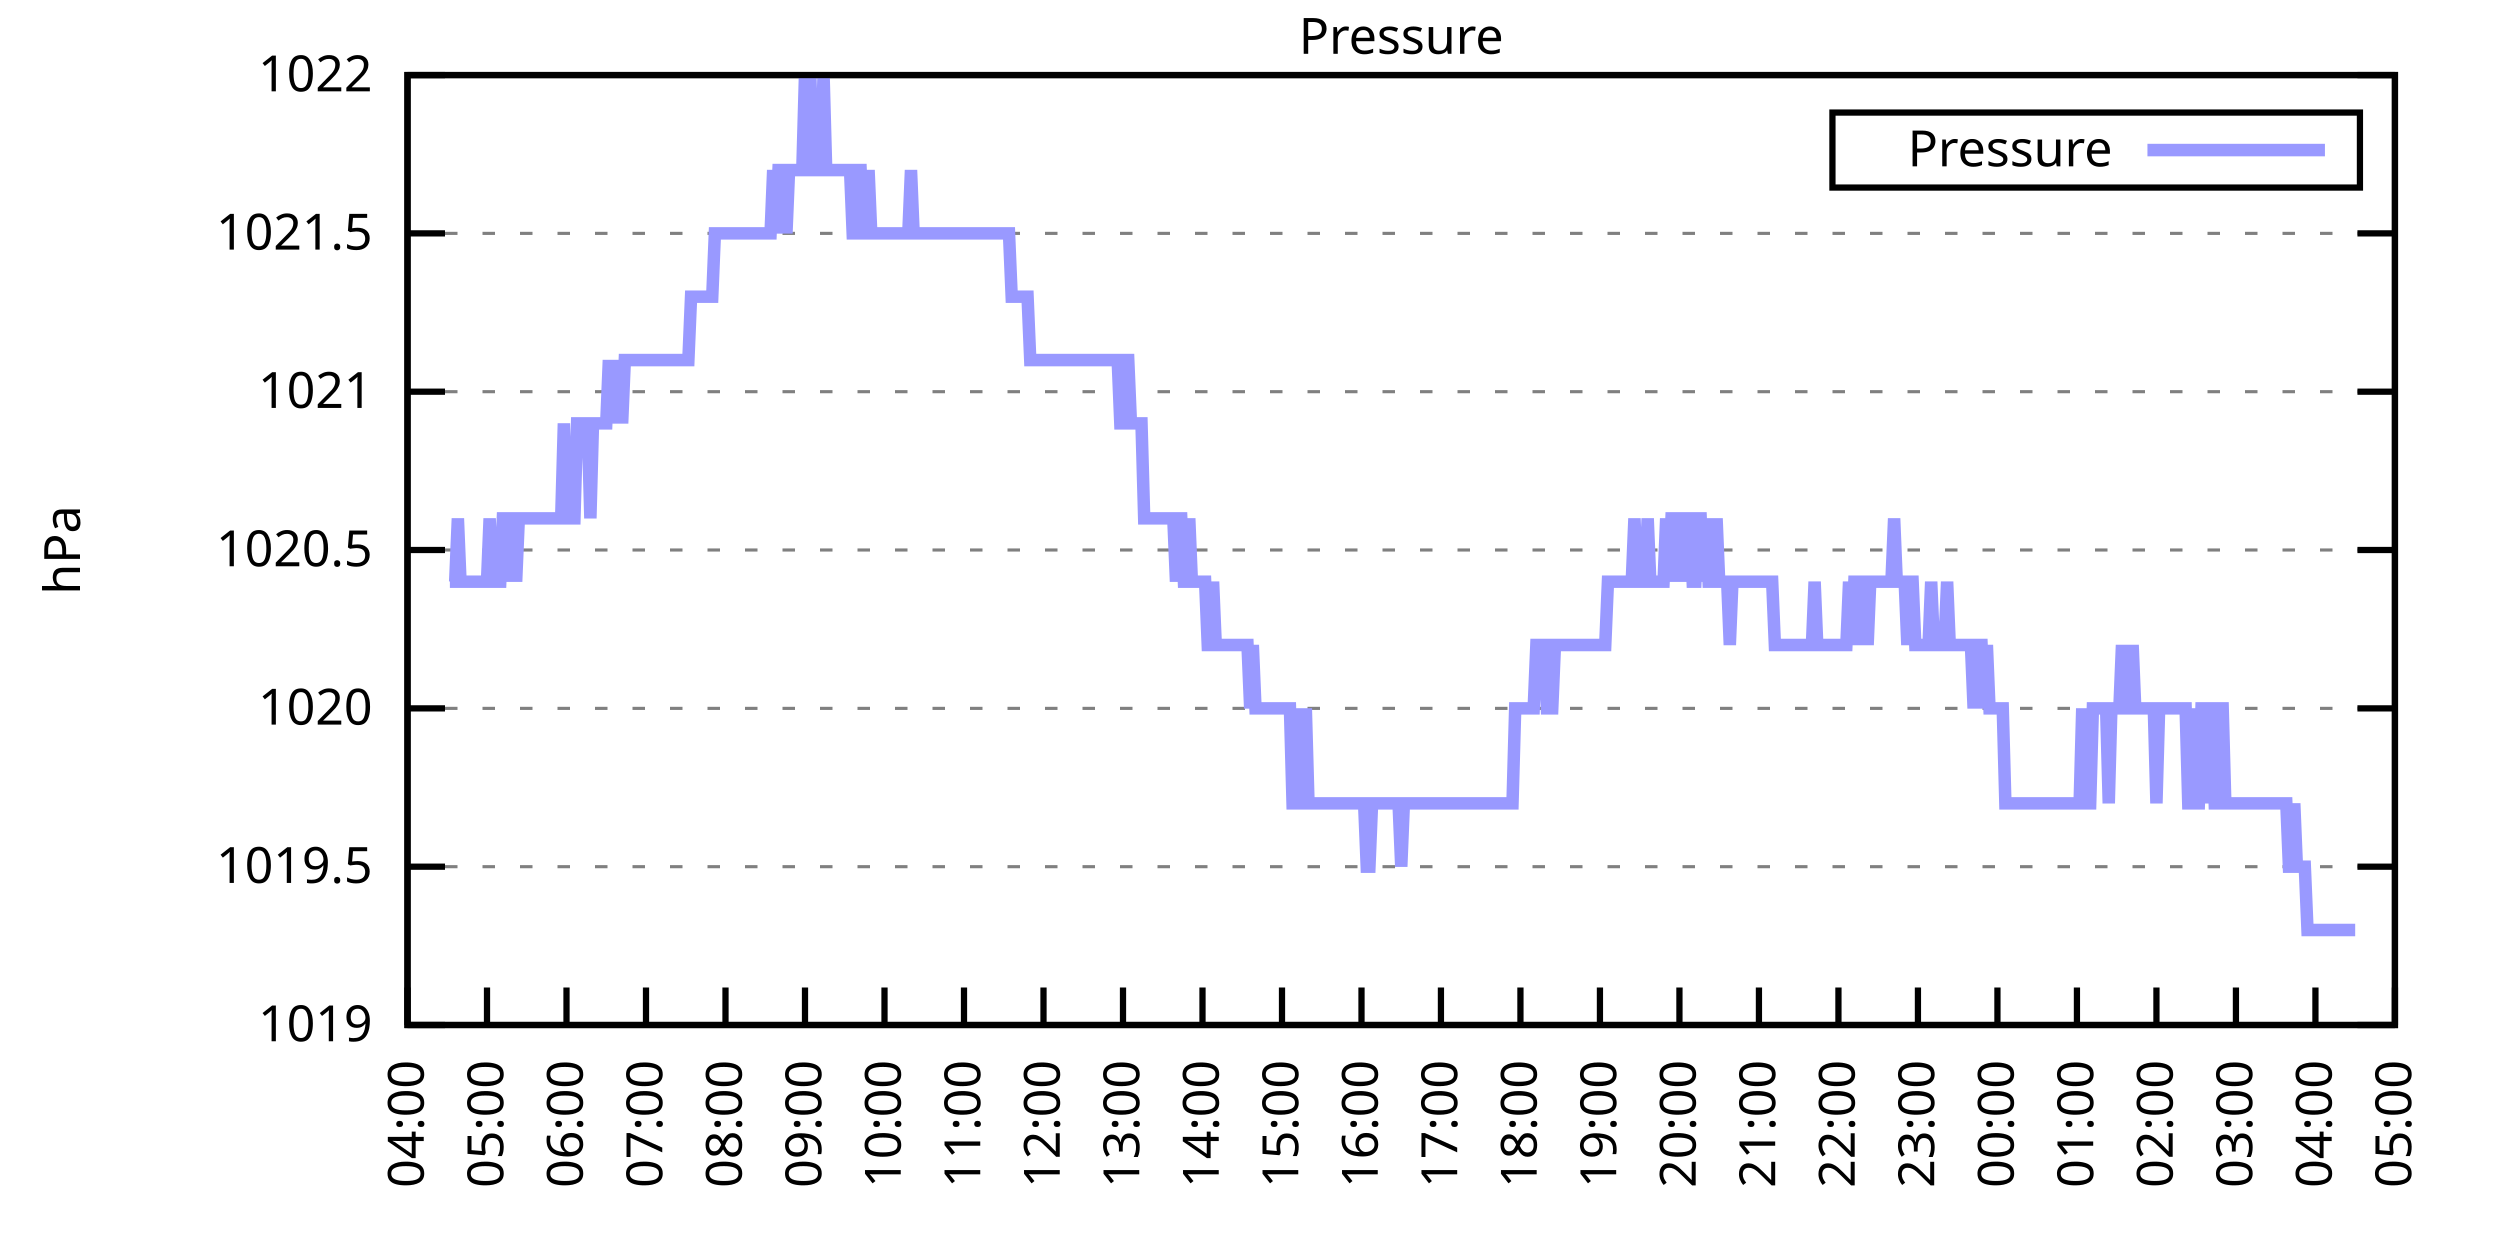
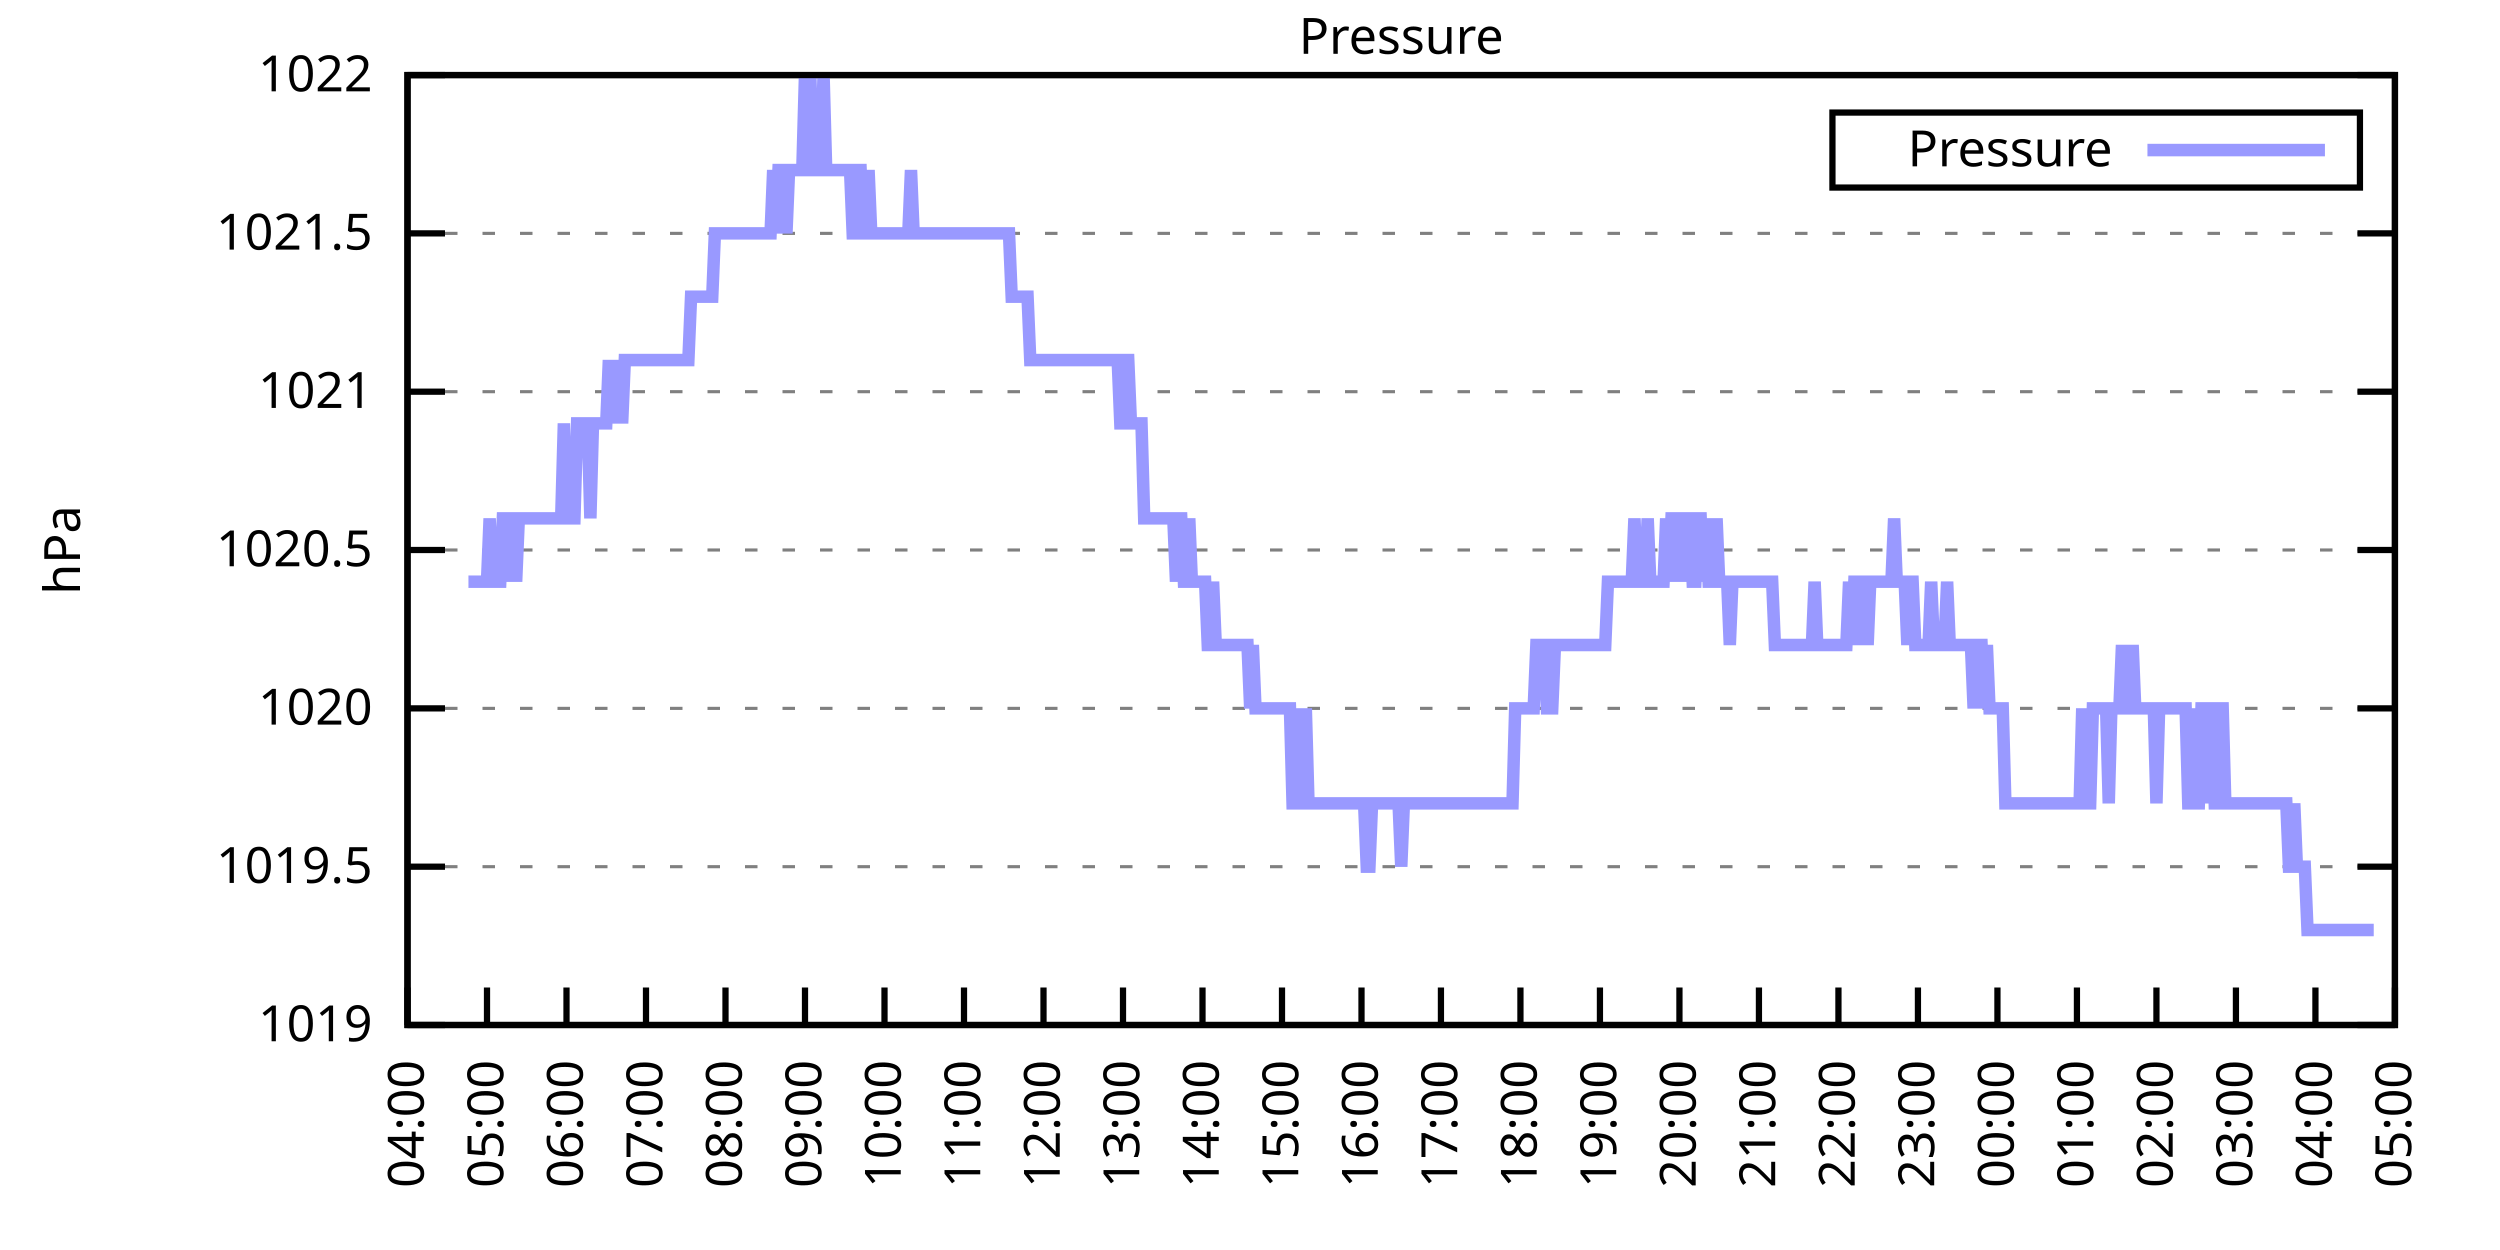
<svg xmlns="http://www.w3.org/2000/svg" xmlns:xlink="http://www.w3.org/1999/xlink" width="400" height="200" viewBox="0 0 400 200">
  <g id="gnuplot_canvas">
    <rect x="0" y="0" width="400" height="200" fill="none" />
    <defs>
      <circle id="gpDot" r="0.5" stroke-width="0.5" stroke="currentColor" />
      <path id="gpPt0" stroke-width="0.333" stroke="currentColor" d="M-1,0 h2 M0,-1 v2" />
      <path id="gpPt1" stroke-width="0.333" stroke="currentColor" d="M-1,-1 L1,1 M1,-1 L-1,1" />
      <path id="gpPt2" stroke-width="0.333" stroke="currentColor" d="M-1,0 L1,0 M0,-1 L0,1 M-1,-1 L1,1 M-1,1 L1,-1" />
      <rect id="gpPt3" stroke-width="0.333" stroke="currentColor" x="-1" y="-1" width="2" height="2" />
      <rect id="gpPt4" stroke-width="0.333" stroke="currentColor" fill="currentColor" x="-1" y="-1" width="2" height="2" />
      <circle id="gpPt5" stroke-width="0.333" stroke="currentColor" cx="0" cy="0" r="1" />
      <use xlink:href="#gpPt5" id="gpPt6" fill="currentColor" stroke="none" />
      <path id="gpPt7" stroke-width="0.333" stroke="currentColor" d="M0,-1.33 L-1.33,0.67 L1.33,0.67 z" />
      <use xlink:href="#gpPt7" id="gpPt8" fill="currentColor" stroke="none" />
      <use xlink:href="#gpPt7" id="gpPt9" stroke="currentColor" transform="rotate(180)" />
      <use xlink:href="#gpPt9" id="gpPt10" fill="currentColor" stroke="none" />
      <use xlink:href="#gpPt3" id="gpPt11" stroke="currentColor" transform="rotate(45)" />
      <use xlink:href="#gpPt11" id="gpPt12" fill="currentColor" stroke="none" />
      <path id="gpPt13" stroke-width="0.333" stroke="currentColor" d="M0,1.330 L1.265,0.411 L0.782,-1.067 L-0.782,-1.076 L-1.265,0.411 z" />
      <use xlink:href="#gpPt13" id="gpPt14" fill="currentColor" stroke="none" />
      <filter id="textbox" filterUnits="objectBoundingBox" x="0" y="0" height="1" width="1">
        <feFlood flood-color="white" flood-opacity="1" result="bgnd" />
        <feComposite in="SourceGraphic" in2="bgnd" operator="atop" />
      </filter>
      <filter id="greybox" filterUnits="objectBoundingBox" x="0" y="0" height="1" width="1">
        <feFlood flood-color="lightgrey" flood-opacity="1" result="grey" />
        <feComposite in="SourceGraphic" in2="grey" operator="atop" />
      </filter>
    </defs>
    <g fill="none" color="white" stroke="currentColor" stroke-width="1.00" stroke-linecap="butt" stroke-linejoin="miter">
</g>
    <g fill="none" color="black" stroke="currentColor" stroke-width="1.00" stroke-linecap="butt" stroke-linejoin="miter">
      <g stroke="none" shape-rendering="crispEdges">
        <polygon fill="rgb(255, 255, 255)" points="65.20,164.00 383.18,164.00 383.18,12.02 65.20,12.02 " />
      </g>
    </g>
    <g fill="none" color="black" stroke="currentColor" stroke-width="1.00" stroke-linecap="butt" stroke-linejoin="miter">
</g>
    <g fill="none" color="black" stroke="black" stroke-width="0.50" stroke-linecap="butt" stroke-linejoin="miter">
</g>
    <g fill="none" color="gray" stroke="currentColor" stroke-width="0.50" stroke-linecap="butt" stroke-linejoin="miter">
      <path stroke="gray" stroke-dasharray="2,4" class="gridline" d="M65.20,164.00 L383.19,164.00  " />
    </g>
    <g fill="none" color="gray" stroke="gray" stroke-width="1.00" stroke-linecap="butt" stroke-linejoin="miter">
</g>
    <g fill="none" color="black" stroke="currentColor" stroke-width="1.00" stroke-linecap="butt" stroke-linejoin="miter">
      <path stroke="black" d="M65.20,164.00 L71.20,164.00 M383.19,164.00 L377.19,164.00  " />
      <g transform="translate(59.60,166.60)" stroke="none" fill="black" font-family="Sans" font-size="8.00" text-anchor="end">
        <text>
          <tspan font-family="Sans"> 1019</tspan>
        </text>
      </g>
    </g>
    <g fill="none" color="black" stroke="currentColor" stroke-width="1.00" stroke-linecap="butt" stroke-linejoin="miter">
</g>
    <g fill="none" color="black" stroke="black" stroke-width="0.50" stroke-linecap="butt" stroke-linejoin="miter">
</g>
    <g fill="none" color="gray" stroke="currentColor" stroke-width="0.50" stroke-linecap="butt" stroke-linejoin="miter">
      <path stroke="gray" stroke-dasharray="2,4" class="gridline" d="M65.20,138.67 L383.19,138.67  " />
    </g>
    <g fill="none" color="gray" stroke="gray" stroke-width="1.00" stroke-linecap="butt" stroke-linejoin="miter">
</g>
    <g fill="none" color="black" stroke="currentColor" stroke-width="1.00" stroke-linecap="butt" stroke-linejoin="miter">
      <path stroke="black" d="M65.20,138.67 L71.20,138.67 M383.19,138.67 L377.19,138.67  " />
      <g transform="translate(59.60,141.27)" stroke="none" fill="black" font-family="Sans" font-size="8.00" text-anchor="end">
        <text>
          <tspan font-family="Sans"> 1019.5</tspan>
        </text>
      </g>
    </g>
    <g fill="none" color="black" stroke="currentColor" stroke-width="1.00" stroke-linecap="butt" stroke-linejoin="miter">
</g>
    <g fill="none" color="black" stroke="black" stroke-width="0.50" stroke-linecap="butt" stroke-linejoin="miter">
</g>
    <g fill="none" color="gray" stroke="currentColor" stroke-width="0.50" stroke-linecap="butt" stroke-linejoin="miter">
      <path stroke="gray" stroke-dasharray="2,4" class="gridline" d="M65.20,113.34 L383.19,113.34  " />
    </g>
    <g fill="none" color="gray" stroke="gray" stroke-width="1.00" stroke-linecap="butt" stroke-linejoin="miter">
</g>
    <g fill="none" color="black" stroke="currentColor" stroke-width="1.00" stroke-linecap="butt" stroke-linejoin="miter">
      <path stroke="black" d="M65.20,113.34 L71.20,113.34 M383.19,113.34 L377.19,113.34  " />
      <g transform="translate(59.60,115.94)" stroke="none" fill="black" font-family="Sans" font-size="8.00" text-anchor="end">
        <text>
          <tspan font-family="Sans"> 1020</tspan>
        </text>
      </g>
    </g>
    <g fill="none" color="black" stroke="currentColor" stroke-width="1.00" stroke-linecap="butt" stroke-linejoin="miter">
</g>
    <g fill="none" color="black" stroke="black" stroke-width="0.50" stroke-linecap="butt" stroke-linejoin="miter">
</g>
    <g fill="none" color="gray" stroke="currentColor" stroke-width="0.50" stroke-linecap="butt" stroke-linejoin="miter">
      <path stroke="gray" stroke-dasharray="2,4" class="gridline" d="M65.20,88.00 L383.19,88.00  " />
    </g>
    <g fill="none" color="gray" stroke="gray" stroke-width="1.00" stroke-linecap="butt" stroke-linejoin="miter">
</g>
    <g fill="none" color="black" stroke="currentColor" stroke-width="1.00" stroke-linecap="butt" stroke-linejoin="miter">
      <path stroke="black" d="M65.20,88.00 L71.20,88.00 M383.19,88.00 L377.19,88.00  " />
      <g transform="translate(59.60,90.60)" stroke="none" fill="black" font-family="Sans" font-size="8.00" text-anchor="end">
        <text>
          <tspan font-family="Sans"> 1020.5</tspan>
        </text>
      </g>
    </g>
    <g fill="none" color="black" stroke="currentColor" stroke-width="1.00" stroke-linecap="butt" stroke-linejoin="miter">
</g>
    <g fill="none" color="black" stroke="black" stroke-width="0.50" stroke-linecap="butt" stroke-linejoin="miter">
</g>
    <g fill="none" color="gray" stroke="currentColor" stroke-width="0.50" stroke-linecap="butt" stroke-linejoin="miter">
      <path stroke="gray" stroke-dasharray="2,4" class="gridline" d="M65.20,62.67 L383.19,62.67  " />
    </g>
    <g fill="none" color="gray" stroke="gray" stroke-width="1.00" stroke-linecap="butt" stroke-linejoin="miter">
</g>
    <g fill="none" color="black" stroke="currentColor" stroke-width="1.00" stroke-linecap="butt" stroke-linejoin="miter">
      <path stroke="black" d="M65.20,62.67 L71.20,62.67 M383.19,62.67 L377.19,62.67  " />
      <g transform="translate(59.60,65.27)" stroke="none" fill="black" font-family="Sans" font-size="8.00" text-anchor="end">
        <text>
          <tspan font-family="Sans"> 1021</tspan>
        </text>
      </g>
    </g>
    <g fill="none" color="black" stroke="currentColor" stroke-width="1.00" stroke-linecap="butt" stroke-linejoin="miter">
</g>
    <g fill="none" color="black" stroke="black" stroke-width="0.50" stroke-linecap="butt" stroke-linejoin="miter">
</g>
    <g fill="none" color="gray" stroke="currentColor" stroke-width="0.50" stroke-linecap="butt" stroke-linejoin="miter">
      <path stroke="gray" stroke-dasharray="2,4" class="gridline" d="M65.20,37.34 L383.19,37.34  " />
    </g>
    <g fill="none" color="gray" stroke="gray" stroke-width="1.00" stroke-linecap="butt" stroke-linejoin="miter">
</g>
    <g fill="none" color="black" stroke="currentColor" stroke-width="1.00" stroke-linecap="butt" stroke-linejoin="miter">
      <path stroke="black" d="M65.20,37.34 L71.20,37.34 M383.19,37.34 L377.19,37.34  " />
      <g transform="translate(59.60,39.94)" stroke="none" fill="black" font-family="Sans" font-size="8.00" text-anchor="end">
        <text>
          <tspan font-family="Sans"> 1021.5</tspan>
        </text>
      </g>
    </g>
    <g fill="none" color="black" stroke="currentColor" stroke-width="1.00" stroke-linecap="butt" stroke-linejoin="miter">
</g>
    <g fill="none" color="black" stroke="black" stroke-width="0.50" stroke-linecap="butt" stroke-linejoin="miter">
</g>
    <g fill="none" color="gray" stroke="currentColor" stroke-width="0.50" stroke-linecap="butt" stroke-linejoin="miter">
      <path stroke="gray" stroke-dasharray="2,4" class="gridline" d="M65.20,12.01 L383.19,12.01  " />
    </g>
    <g fill="none" color="gray" stroke="gray" stroke-width="1.00" stroke-linecap="butt" stroke-linejoin="miter">
</g>
    <g fill="none" color="black" stroke="currentColor" stroke-width="1.00" stroke-linecap="butt" stroke-linejoin="miter">
      <path stroke="black" d="M65.20,12.01 L71.20,12.01 M383.19,12.01 L377.19,12.01  " />
      <g transform="translate(59.60,14.61)" stroke="none" fill="black" font-family="Sans" font-size="8.00" text-anchor="end">
        <text>
          <tspan font-family="Sans"> 1022</tspan>
        </text>
      </g>
    </g>
    <g fill="none" color="black" stroke="currentColor" stroke-width="1.00" stroke-linecap="butt" stroke-linejoin="miter">
      <path stroke="black" d="M65.20,164.00 L65.20,158.00  " />
      <g transform="translate(67.80,169.60) rotate(270.00)" stroke="none" fill="black" font-family="Sans" font-size="8.00" text-anchor="end">
        <text>
          <tspan font-family="Sans">04:00</tspan>
        </text>
      </g>
    </g>
    <g fill="none" color="black" stroke="currentColor" stroke-width="1.00" stroke-linecap="butt" stroke-linejoin="miter">
      <path stroke="black" d="M77.92,164.00 L77.92,158.00  " />
      <g transform="translate(80.52,169.60) rotate(270.00)" stroke="none" fill="black" font-family="Sans" font-size="8.00" text-anchor="end">
        <text>
          <tspan font-family="Sans">05:00</tspan>
        </text>
      </g>
    </g>
    <g fill="none" color="black" stroke="currentColor" stroke-width="1.00" stroke-linecap="butt" stroke-linejoin="miter">
      <path stroke="black" d="M90.64,164.00 L90.64,158.00  " />
      <g transform="translate(93.24,169.60) rotate(270.00)" stroke="none" fill="black" font-family="Sans" font-size="8.00" text-anchor="end">
        <text>
          <tspan font-family="Sans">06:00</tspan>
        </text>
      </g>
    </g>
    <g fill="none" color="black" stroke="currentColor" stroke-width="1.00" stroke-linecap="butt" stroke-linejoin="miter">
      <path stroke="black" d="M103.36,164.00 L103.36,158.00  " />
      <g transform="translate(105.96,169.60) rotate(270.00)" stroke="none" fill="black" font-family="Sans" font-size="8.00" text-anchor="end">
        <text>
          <tspan font-family="Sans">07:00</tspan>
        </text>
      </g>
    </g>
    <g fill="none" color="black" stroke="currentColor" stroke-width="1.00" stroke-linecap="butt" stroke-linejoin="miter">
      <path stroke="black" d="M116.08,164.00 L116.08,158.00  " />
      <g transform="translate(118.68,169.60) rotate(270.00)" stroke="none" fill="black" font-family="Sans" font-size="8.00" text-anchor="end">
        <text>
          <tspan font-family="Sans">08:00</tspan>
        </text>
      </g>
    </g>
    <g fill="none" color="black" stroke="currentColor" stroke-width="1.00" stroke-linecap="butt" stroke-linejoin="miter">
      <path stroke="black" d="M128.80,164.00 L128.80,158.00  " />
      <g transform="translate(131.40,169.60) rotate(270.00)" stroke="none" fill="black" font-family="Sans" font-size="8.00" text-anchor="end">
        <text>
          <tspan font-family="Sans">09:00</tspan>
        </text>
      </g>
    </g>
    <g fill="none" color="black" stroke="currentColor" stroke-width="1.00" stroke-linecap="butt" stroke-linejoin="miter">
      <path stroke="black" d="M141.52,164.00 L141.52,158.00  " />
      <g transform="translate(144.12,169.60) rotate(270.00)" stroke="none" fill="black" font-family="Sans" font-size="8.00" text-anchor="end">
        <text>
          <tspan font-family="Sans">10:00</tspan>
        </text>
      </g>
    </g>
    <g fill="none" color="black" stroke="currentColor" stroke-width="1.00" stroke-linecap="butt" stroke-linejoin="miter">
      <path stroke="black" d="M154.24,164.00 L154.24,158.00  " />
      <g transform="translate(156.84,169.60) rotate(270.00)" stroke="none" fill="black" font-family="Sans" font-size="8.00" text-anchor="end">
        <text>
          <tspan font-family="Sans">11:00</tspan>
        </text>
      </g>
    </g>
    <g fill="none" color="black" stroke="currentColor" stroke-width="1.00" stroke-linecap="butt" stroke-linejoin="miter">
      <path stroke="black" d="M166.96,164.00 L166.96,158.00  " />
      <g transform="translate(169.56,169.60) rotate(270.00)" stroke="none" fill="black" font-family="Sans" font-size="8.00" text-anchor="end">
        <text>
          <tspan font-family="Sans">12:00</tspan>
        </text>
      </g>
    </g>
    <g fill="none" color="black" stroke="currentColor" stroke-width="1.00" stroke-linecap="butt" stroke-linejoin="miter">
      <path stroke="black" d="M179.68,164.00 L179.68,158.00  " />
      <g transform="translate(182.28,169.60) rotate(270.00)" stroke="none" fill="black" font-family="Sans" font-size="8.00" text-anchor="end">
        <text>
          <tspan font-family="Sans">13:00</tspan>
        </text>
      </g>
    </g>
    <g fill="none" color="black" stroke="currentColor" stroke-width="1.00" stroke-linecap="butt" stroke-linejoin="miter">
      <path stroke="black" d="M192.40,164.00 L192.40,158.00  " />
      <g transform="translate(195.00,169.60) rotate(270.00)" stroke="none" fill="black" font-family="Sans" font-size="8.00" text-anchor="end">
        <text>
          <tspan font-family="Sans">14:00</tspan>
        </text>
      </g>
    </g>
    <g fill="none" color="black" stroke="currentColor" stroke-width="1.00" stroke-linecap="butt" stroke-linejoin="miter">
      <path stroke="black" d="M205.12,164.00 L205.12,158.00  " />
      <g transform="translate(207.72,169.60) rotate(270.00)" stroke="none" fill="black" font-family="Sans" font-size="8.00" text-anchor="end">
        <text>
          <tspan font-family="Sans">15:00</tspan>
        </text>
      </g>
    </g>
    <g fill="none" color="black" stroke="currentColor" stroke-width="1.00" stroke-linecap="butt" stroke-linejoin="miter">
      <path stroke="black" d="M217.84,164.00 L217.84,158.00  " />
      <g transform="translate(220.44,169.60) rotate(270.00)" stroke="none" fill="black" font-family="Sans" font-size="8.00" text-anchor="end">
        <text>
          <tspan font-family="Sans">16:00</tspan>
        </text>
      </g>
    </g>
    <g fill="none" color="black" stroke="currentColor" stroke-width="1.00" stroke-linecap="butt" stroke-linejoin="miter">
      <path stroke="black" d="M230.55,164.00 L230.55,158.00  " />
      <g transform="translate(233.15,169.60) rotate(270.00)" stroke="none" fill="black" font-family="Sans" font-size="8.00" text-anchor="end">
        <text>
          <tspan font-family="Sans">17:00</tspan>
        </text>
      </g>
    </g>
    <g fill="none" color="black" stroke="currentColor" stroke-width="1.00" stroke-linecap="butt" stroke-linejoin="miter">
      <path stroke="black" d="M243.27,164.00 L243.27,158.00  " />
      <g transform="translate(245.87,169.60) rotate(270.00)" stroke="none" fill="black" font-family="Sans" font-size="8.00" text-anchor="end">
        <text>
          <tspan font-family="Sans">18:00</tspan>
        </text>
      </g>
    </g>
    <g fill="none" color="black" stroke="currentColor" stroke-width="1.00" stroke-linecap="butt" stroke-linejoin="miter">
      <path stroke="black" d="M255.99,164.00 L255.99,158.00  " />
      <g transform="translate(258.59,169.60) rotate(270.00)" stroke="none" fill="black" font-family="Sans" font-size="8.00" text-anchor="end">
        <text>
          <tspan font-family="Sans">19:00</tspan>
        </text>
      </g>
    </g>
    <g fill="none" color="black" stroke="currentColor" stroke-width="1.00" stroke-linecap="butt" stroke-linejoin="miter">
      <path stroke="black" d="M268.71,164.00 L268.71,158.00  " />
      <g transform="translate(271.31,169.60) rotate(270.00)" stroke="none" fill="black" font-family="Sans" font-size="8.00" text-anchor="end">
        <text>
          <tspan font-family="Sans">20:00</tspan>
        </text>
      </g>
    </g>
    <g fill="none" color="black" stroke="currentColor" stroke-width="1.00" stroke-linecap="butt" stroke-linejoin="miter">
      <path stroke="black" d="M281.43,164.00 L281.43,158.00  " />
      <g transform="translate(284.03,169.60) rotate(270.00)" stroke="none" fill="black" font-family="Sans" font-size="8.00" text-anchor="end">
        <text>
          <tspan font-family="Sans">21:00</tspan>
        </text>
      </g>
    </g>
    <g fill="none" color="black" stroke="currentColor" stroke-width="1.00" stroke-linecap="butt" stroke-linejoin="miter">
      <path stroke="black" d="M294.15,164.00 L294.15,158.00  " />
      <g transform="translate(296.75,169.60) rotate(270.00)" stroke="none" fill="black" font-family="Sans" font-size="8.00" text-anchor="end">
        <text>
          <tspan font-family="Sans">22:00</tspan>
        </text>
      </g>
    </g>
    <g fill="none" color="black" stroke="currentColor" stroke-width="1.00" stroke-linecap="butt" stroke-linejoin="miter">
      <path stroke="black" d="M306.87,164.00 L306.87,158.00  " />
      <g transform="translate(309.47,169.60) rotate(270.00)" stroke="none" fill="black" font-family="Sans" font-size="8.00" text-anchor="end">
        <text>
          <tspan font-family="Sans">23:00</tspan>
        </text>
      </g>
    </g>
    <g fill="none" color="black" stroke="currentColor" stroke-width="1.00" stroke-linecap="butt" stroke-linejoin="miter">
      <path stroke="black" d="M319.59,164.00 L319.59,158.00  " />
      <g transform="translate(322.19,169.60) rotate(270.00)" stroke="none" fill="black" font-family="Sans" font-size="8.00" text-anchor="end">
        <text>
          <tspan font-family="Sans">00:00</tspan>
        </text>
      </g>
    </g>
    <g fill="none" color="black" stroke="currentColor" stroke-width="1.00" stroke-linecap="butt" stroke-linejoin="miter">
      <path stroke="black" d="M332.31,164.00 L332.31,158.00  " />
      <g transform="translate(334.91,169.60) rotate(270.00)" stroke="none" fill="black" font-family="Sans" font-size="8.00" text-anchor="end">
        <text>
          <tspan font-family="Sans">01:00</tspan>
        </text>
      </g>
    </g>
    <g fill="none" color="black" stroke="currentColor" stroke-width="1.00" stroke-linecap="butt" stroke-linejoin="miter">
      <path stroke="black" d="M345.03,164.00 L345.03,158.00  " />
      <g transform="translate(347.63,169.60) rotate(270.00)" stroke="none" fill="black" font-family="Sans" font-size="8.00" text-anchor="end">
        <text>
          <tspan font-family="Sans">02:00</tspan>
        </text>
      </g>
    </g>
    <g fill="none" color="black" stroke="currentColor" stroke-width="1.00" stroke-linecap="butt" stroke-linejoin="miter">
      <path stroke="black" d="M357.75,164.00 L357.75,158.00  " />
      <g transform="translate(360.35,169.60) rotate(270.00)" stroke="none" fill="black" font-family="Sans" font-size="8.00" text-anchor="end">
        <text>
          <tspan font-family="Sans">03:00</tspan>
        </text>
      </g>
    </g>
    <g fill="none" color="black" stroke="currentColor" stroke-width="1.00" stroke-linecap="butt" stroke-linejoin="miter">
      <path stroke="black" d="M370.47,164.00 L370.47,158.00  " />
      <g transform="translate(373.07,169.60) rotate(270.00)" stroke="none" fill="black" font-family="Sans" font-size="8.00" text-anchor="end">
        <text>
          <tspan font-family="Sans">04:00</tspan>
        </text>
      </g>
    </g>
    <g fill="none" color="black" stroke="currentColor" stroke-width="1.00" stroke-linecap="butt" stroke-linejoin="miter">
      <path stroke="black" d="M383.19,164.00 L383.19,158.00  " />
      <g transform="translate(385.79,169.60) rotate(270.00)" stroke="none" fill="black" font-family="Sans" font-size="8.00" text-anchor="end">
        <text>
          <tspan font-family="Sans">05:00</tspan>
        </text>
      </g>
    </g>
    <g fill="none" color="black" stroke="currentColor" stroke-width="1.00" stroke-linecap="butt" stroke-linejoin="miter">
</g>
    <g fill="none" color="black" stroke="currentColor" stroke-width="1.00" stroke-linecap="butt" stroke-linejoin="miter">
      <path stroke="black" d="M65.20,12.01 L65.20,164.00 L383.19,164.00 L383.19,12.01 L65.20,12.01 Z  " />
    </g>
    <g fill="none" color="black" stroke="currentColor" stroke-width="1.00" stroke-linecap="butt" stroke-linejoin="miter">
</g>
    <g fill="none" color="black" stroke="currentColor" stroke-width="1.00" stroke-linecap="butt" stroke-linejoin="miter">
      <path stroke="black" d="M293.19,30.01 L293.19,18.01 L377.59,18.01 L377.59,30.01 L293.19,30.01 Z  " />
    </g>
    <g id="Pressure_plot_1">
      <g fill="none" color="white" stroke="black" stroke-width="2.00" stroke-linecap="butt" stroke-linejoin="miter">
</g>
      <g fill="none" color="black" stroke="currentColor" stroke-width="2.00" stroke-linecap="butt" stroke-linejoin="miter">
        <g transform="translate(337.99,26.61)" stroke="none" fill="black" font-family="Sans" font-size="8.00" text-anchor="end">
          <text>
            <tspan font-family="Sans">Pressure</tspan>
          </text>
        </g>
      </g>
      <g fill="none" color="black" stroke="currentColor" stroke-width="2.00" stroke-linecap="butt" stroke-linejoin="miter">
-         <path stroke="rgb(153, 153, 255)" d="M343.59,24.01 L371.99,24.01 M71.98,93.07 L72.41,93.07 L72.83,93.07 L73.26,82.94 L73.68,93.07 L74.10,93.07   L74.53,93.07 L74.95,93.07 L75.38,93.07 L75.80,93.07 L76.22,93.07 L76.65,93.07 L77.07,93.07 L77.50,93.07   L77.92,93.07 L78.34,82.94 L78.77,93.07 L79.19,93.07 L79.62,93.07 L80.04,93.07 L80.46,82.94 L80.89,82.94   L81.31,93.07 L81.74,82.94 L82.16,82.94 L82.58,93.07 L83.01,82.94 L83.43,82.94 L83.86,82.94 L84.28,82.94   L84.70,82.94 L85.13,82.94 L85.55,82.94 L85.98,82.94 L86.40,82.94 L86.82,82.94 L87.25,82.94 L87.67,82.94   L88.10,82.94 L88.52,82.94 L88.94,82.94 L89.37,82.94 L89.79,82.94 L90.22,67.74 L90.64,82.94 L91.06,82.94   L91.49,82.94 L91.91,82.94 L92.34,67.74 L92.76,67.74 L93.18,67.74 L93.61,67.74 L94.03,67.74 L94.46,82.94   L94.88,67.74 L95.30,67.74 L95.73,67.74 L96.15,67.74 L96.58,67.74 L97.00,67.74 L97.42,57.61 L97.85,67.74   L98.27,57.61 L98.69,67.74 L99.12,57.61 L99.54,67.74 L99.97,57.61 L100.39,57.61 L100.81,57.61 L101.24,57.61   L101.66,57.61 L102.09,57.61 L102.51,57.61 L102.93,57.61 L103.36,57.61 L103.78,57.61 L104.21,57.61 L104.63,57.61   L105.05,57.61 L105.48,57.61 L105.90,57.61 L106.33,57.61 L106.75,57.61 L107.17,57.61 L107.60,57.61 L108.02,57.61   L108.45,57.61 L108.87,57.61 L109.29,57.61 L109.72,57.61 L110.14,57.61 L110.57,47.47 L110.99,47.47 L111.41,47.47   L111.84,47.47 L112.26,47.47 L112.69,47.47 L113.11,47.47 L113.53,47.47 L113.96,47.47 L114.38,37.34 L114.81,37.34   L115.23,37.34 L115.65,37.34 L116.08,37.34 L116.50,37.34 L116.93,37.34 L117.35,37.34 L117.77,37.34 L118.20,37.34   L118.62,37.34 L119.05,37.34 L119.47,37.34 L119.89,37.34 L120.32,37.34 L120.74,37.34 L121.17,37.34 L121.59,37.34   L122.01,37.34 L122.44,37.34 L122.86,37.34 L123.29,37.34 L123.71,27.21 L124.13,37.34 L124.56,27.21 L124.98,27.21   L125.41,27.21 L125.83,37.34 L126.25,27.21 L126.68,27.21 L127.10,27.21 L127.53,27.21 L127.95,27.21 L128.37,27.21   L128.80,12.01 L129.22,27.21 L129.65,12.01 L130.07,27.21 L130.49,27.21 L130.92,27.21 L131.34,27.21 L131.77,12.01   L132.19,27.21 L132.61,27.21 L133.04,27.21 L133.46,27.21 L133.89,27.21 L134.31,27.21 L134.73,27.21 L135.16,27.21   L135.58,27.21 L136.01,27.21 L136.43,37.34 L136.85,37.34 L137.28,27.21 L137.70,27.21 L138.13,37.34 L138.55,37.34   L138.97,27.21 L139.40,37.34 L139.82,37.34 L140.25,37.34 L140.67,37.34 L141.09,37.34 L141.52,37.34 L141.94,37.34   L142.37,37.34 L142.79,37.34 L143.21,37.34 L143.64,37.34 L144.06,37.34 L144.49,37.34 L144.91,37.34 L145.33,37.34   L145.76,27.21 L146.18,37.34 L146.61,37.34 L147.03,37.34 L147.45,37.34 L147.88,37.34 L148.30,37.34 L148.73,37.34   L149.15,37.34 L149.57,37.34 L150.00,37.34 L150.42,37.34 L150.85,37.34 L151.27,37.34 L151.69,37.34 L152.12,37.34   L152.54,37.34 L152.97,37.34 L153.39,37.34 L153.81,37.34 L154.24,37.34 L154.66,37.34 L155.09,37.34 L155.51,37.34   L155.93,37.34 L156.36,37.34 L156.78,37.34 L157.21,37.34 L157.63,37.34 L158.05,37.34 L158.48,37.34 L158.90,37.34   L159.33,37.34 L159.75,37.34 L160.17,37.34 L160.60,37.34 L161.02,37.34 L161.44,37.34 L161.87,47.47 L162.29,47.47   L162.72,47.47 L163.14,47.47 L163.56,47.47 L163.99,47.47 L164.41,47.47 L164.84,57.61 L165.26,57.61 L165.68,57.61   L166.11,57.61 L166.53,57.61 L166.96,57.61 L167.38,57.61 L167.80,57.61 L168.23,57.61 L168.65,57.61 L169.08,57.61   L169.50,57.61 L169.92,57.61 L170.35,57.61 L170.77,57.61 L171.20,57.61 L171.62,57.61 L172.04,57.61 L172.47,57.61   L172.89,57.61 L173.32,57.61 L173.74,57.61 L174.16,57.61 L174.59,57.61 L175.01,57.61 L175.44,57.61 L175.86,57.61   L176.28,57.61 L176.71,57.61 L177.13,57.61 L177.56,57.61 L177.98,57.61 L178.40,57.61 L178.83,57.61 L179.25,67.74   L179.68,67.74 L180.10,57.61 L180.52,57.61 L180.95,67.74 L181.37,67.74 L181.80,67.74 L182.22,67.74 L182.64,67.74   L183.07,82.94 L183.49,82.94 L183.92,82.94 L184.34,82.94 L184.76,82.94 L185.19,82.94 L185.61,82.94 L186.04,82.94   L186.46,82.94 L186.88,82.94 L187.31,82.94 L187.73,82.94 L188.16,93.07 L188.58,82.94 L189.00,82.94 L189.43,93.07   L189.85,93.07 L190.28,82.94 L190.70,93.07 L191.12,93.07 L191.55,93.07 L191.97,93.07 L192.40,93.07 L192.82,93.07   L193.24,103.20 L193.67,103.20 L194.09,93.07 L194.52,103.20 L194.94,103.20 L195.36,103.20 L195.79,103.20 L196.21,103.20   L196.64,103.20 L197.06,103.20 L197.48,103.20 L197.91,103.20 L198.33,103.20 L198.76,103.20 L199.18,103.20 L199.60,103.20   L200.03,113.34 L200.45,103.20 L200.88,113.34 L201.30,113.34 L201.72,113.34 L202.15,113.34 L202.57,113.34 L203.00,113.34   L203.42,113.34 L203.84,113.34 L204.27,113.34 L204.69,113.34 L205.12,113.34 L205.54,113.34 L205.96,113.34 L206.39,113.34   L206.81,128.54 L207.24,128.54 L207.66,113.34 L208.08,128.54 L208.51,128.54 L208.93,113.34 L209.36,128.54 L209.78,128.54   L210.20,128.54 L210.63,128.54 L211.05,128.54 L211.48,128.54 L211.90,128.54 L212.32,128.54 L212.75,128.54 L213.17,128.54   L213.60,128.54 L214.02,128.54 L214.44,128.54 L214.87,128.54 L215.29,128.54 L215.72,128.54 L216.14,128.54 L216.56,128.54   L216.99,128.54 L217.41,128.54 L217.84,128.54 L218.26,128.54 L218.68,138.67 L219.11,138.67 L219.53,128.54 L219.96,128.54   L220.38,128.54 L220.80,128.54 L221.23,128.54 L221.65,128.54 L222.08,128.54 L222.50,128.54 L222.92,128.54 L223.35,128.54   L223.77,128.54 L224.20,138.67 L224.62,128.54 L225.04,128.54 L225.47,128.54 L225.89,128.54 L226.31,128.54 L226.74,128.54   L227.16,128.54 L227.59,128.54 L228.01,128.54 L228.43,128.54 L228.86,128.54 L229.28,128.54 L229.71,128.54 L230.13,128.54   L230.55,128.54 L230.98,128.54 L231.40,128.54 L231.83,128.54 L232.25,128.54 L232.67,128.54 L233.10,128.54 L233.52,128.54   L233.95,128.54 L234.37,128.54 L234.79,128.54 L235.22,128.54 L235.64,128.54 L236.07,128.54 L236.49,128.54 L236.91,128.54   L237.34,128.54 L237.76,128.54 L238.19,128.54 L238.61,128.54 L239.03,128.54 L239.46,128.54 L239.88,128.54 L240.31,128.54   L240.73,128.54 L241.15,128.54 L241.58,128.54 L242.00,128.54 L242.43,113.34 L242.85,113.34 L243.27,113.34 L243.70,113.34   L244.12,113.34 L244.55,113.34 L244.97,113.34 L245.39,113.34 L245.82,103.20 L246.24,103.20 L246.67,103.20 L247.09,103.20   L247.51,113.34 L247.94,113.34 L248.36,113.34 L248.79,103.20 L249.21,103.20 L249.63,103.20 L250.06,103.20 L250.48,103.20   L250.91,103.20 L251.33,103.20 L251.75,103.20 L252.18,103.20 L252.60,103.20 L253.03,103.20 L253.45,103.20 L253.87,103.20   L254.30,103.20 L254.72,103.20 L255.15,103.20 L255.57,103.20 L255.99,103.20 L256.42,103.20 L256.84,103.20 L257.27,93.07   L257.69,93.07 L258.11,93.07 L258.54,93.07 L258.96,93.07 L259.39,93.07 L259.81,93.07 L260.23,93.07 L260.66,93.07   L261.08,93.07 L261.51,82.94 L261.93,93.07 L262.35,93.07 L262.78,93.07 L263.20,93.07 L263.63,82.94 L264.05,93.07   L264.47,93.07 L264.90,93.07 L265.32,93.07 L265.75,93.07 L266.17,93.07 L266.59,82.94 L267.02,93.07 L267.44,82.94   L267.87,82.94 L268.29,82.94 L268.71,93.07 L269.14,82.94 L269.56,93.07 L269.99,82.94 L270.41,82.94 L270.83,93.07   L271.26,93.07 L271.68,82.94 L272.11,82.94 L272.53,93.07 L272.95,82.94 L273.38,93.07 L273.80,93.07 L274.23,93.07   L274.65,82.94 L275.07,93.07 L275.50,93.07 L275.92,93.07 L276.35,93.07 L276.77,103.20 L277.19,93.07 L277.62,93.07   L278.04,93.07 L278.47,93.07 L278.89,93.07 L279.31,93.07 L279.74,93.07 L280.16,93.07 L280.59,93.07 L281.01,93.07   L281.43,93.07 L281.86,93.07 L282.28,93.07 L282.71,93.07 L283.13,93.07 L283.55,93.07 L283.98,103.20 L284.40,103.20   L284.83,103.20 L285.25,103.20 L285.67,103.20 L286.10,103.20 L286.52,103.20 L286.95,103.20 L287.37,103.20 L287.79,103.20   L288.22,103.20 L288.64,103.20 L289.06,103.20 L289.49,103.20 L289.91,103.20 L290.34,93.07 L290.76,103.20 L291.18,103.20   L291.61,103.20 L292.03,103.20 L292.46,103.20 L292.88,103.20 L293.30,103.20 L293.73,103.20 L294.15,103.20 L294.58,103.20   L295.00,103.20 L295.42,103.20 L295.85,93.07 L296.27,103.20 L296.70,93.07 L297.12,93.07 L297.54,93.07 L297.97,103.20   L298.39,93.07 L298.82,103.20 L299.24,93.07 L299.66,93.07 L300.09,93.07 L300.51,93.07 L300.94,93.07 L301.36,93.07   L301.78,93.07 L302.21,93.07 L302.63,93.07 L303.06,82.94 L303.48,93.07 L303.90,93.07 L304.33,93.07 L304.75,93.07   L305.18,103.20 L305.60,93.07 L306.02,93.07 L306.45,103.20 L306.87,103.20 L307.30,103.20 L307.72,103.20 L308.14,103.20   L308.57,103.20 L308.99,93.07 L309.42,103.20 L309.84,103.20 L310.26,103.20 L310.69,103.20 L311.11,103.20 L311.54,93.07   L311.96,103.20 L312.38,103.20 L312.81,103.20 L313.23,103.20 L313.66,103.20 L314.08,103.20 L314.50,103.20 L314.93,103.20   L315.35,103.20 L315.78,113.34 L316.20,103.20 L316.62,103.20 L317.05,103.20 L317.47,113.34 L317.90,103.20 L318.32,113.34   L318.74,113.34 L319.17,113.34 L319.59,113.34 L320.02,113.34 L320.44,113.34 L320.86,128.54 L321.29,128.54 L321.71,128.54   L322.14,128.54 L322.56,128.54 L322.98,128.54 L323.41,128.54 L323.83,128.54 L324.26,128.54 L324.68,128.54 L325.10,128.54   L325.53,128.54 L325.95,128.54 L326.38,128.54 L326.80,128.54 L327.22,128.54 L327.65,128.54 L328.07,128.54 L328.50,128.54   L328.92,128.54 L329.34,128.54 L329.77,128.54 L330.19,128.54 L330.62,128.54 L331.04,128.54 L331.46,128.54 L331.89,128.54   L332.31,128.54 L332.74,128.54 L333.16,113.34 L333.58,128.54 L334.01,128.54 L334.43,128.54 L334.86,113.34 L335.28,113.34   L335.70,113.34 L336.13,113.34 L336.55,113.34 L336.98,113.34 L337.40,128.54 L337.82,113.34 L338.25,113.34 L338.67,113.34   L339.10,113.34 L339.52,103.20 L339.94,113.34 L340.37,113.34 L340.79,113.34 L341.22,103.20 L341.64,113.34 L342.06,113.34   L342.49,113.34 L342.91,113.34 L343.34,113.34 L343.76,113.34 L344.18,113.34 L344.61,113.34 L345.03,128.54 L345.46,113.34   L345.88,113.34 L346.30,113.34 L346.73,113.34 L347.15,113.34 L347.58,113.34 L348.00,113.34 L348.42,113.34 L348.85,113.34   L349.27,113.34 L349.70,113.34 L350.12,128.54 L350.54,128.54 L350.97,113.34 L351.39,128.54 L351.81,128.54 L352.24,113.34   L352.66,113.34 L353.09,128.54 L353.51,113.34 L353.93,113.34 L354.36,128.54 L354.78,128.54 L355.21,113.34 L355.63,113.34   L356.05,128.54 L356.48,128.54 L356.90,128.54 L357.33,128.54 L357.75,128.54 L358.17,128.54 L358.60,128.54 L359.02,128.54   L359.45,128.54 L359.87,128.54 L360.29,128.54 L360.72,128.54 L361.14,128.54 L361.57,128.54 L361.99,128.54 L362.41,128.54   L362.84,128.54 L363.26,128.54 L363.69,128.54 L364.11,128.54 L364.53,128.54 L364.96,128.54 L365.38,128.54 L365.81,128.54   L366.23,138.67 L366.65,138.67 L367.08,128.54 L367.50,138.67 L367.93,138.67 L368.35,138.67 L368.77,138.67 L369.20,148.80   L369.62,148.80 L370.05,148.80 L370.47,148.80 L370.89,148.80 L371.32,148.80 L371.74,148.80 L372.17,148.80 L372.59,148.80   L373.01,148.80 L373.44,148.80 L373.86,148.80 L374.29,148.80 L374.71,148.80 L375.13,148.80 L375.56,148.80 L375.98,148.80   L376.41,148.80 L376.83,148.80  " />
+         <path stroke="rgb(153, 153, 255)" d="M343.59,24.01 L371.99,24.01 M74.95,93.07 L75.38,93.07 L75.80,93.07 L76.22,93.07 L76.65,93.07 L77.07,93.07   L77.50,93.07 L77.92,93.07 L78.34,82.94 L78.77,93.07 L79.19,93.07 L79.62,93.07 L80.04,93.07 L80.46,82.94   L80.89,82.94 L81.31,93.07 L81.74,82.94 L82.16,82.94 L82.58,93.07 L83.01,82.94 L83.43,82.94 L83.86,82.94   L84.28,82.94 L84.70,82.94 L85.13,82.94 L85.55,82.94 L85.98,82.94 L86.40,82.94 L86.82,82.94 L87.25,82.94   L87.67,82.94 L88.10,82.94 L88.52,82.94 L88.94,82.94 L89.37,82.94 L89.79,82.94 L90.22,67.74 L90.64,82.94   L91.06,82.94 L91.49,82.94 L91.91,82.94 L92.34,67.74 L92.76,67.74 L93.18,67.74 L93.61,67.74 L94.03,67.74   L94.46,82.94 L94.88,67.74 L95.30,67.74 L95.73,67.74 L96.15,67.74 L96.58,67.74 L97.00,67.74 L97.42,57.61   L97.85,67.74 L98.27,57.61 L98.69,67.74 L99.12,57.61 L99.54,67.74 L99.97,57.61 L100.39,57.61 L100.81,57.61   L101.24,57.61 L101.66,57.61 L102.09,57.61 L102.51,57.61 L102.93,57.61 L103.36,57.61 L103.78,57.61 L104.21,57.61   L104.63,57.61 L105.05,57.61 L105.48,57.61 L105.90,57.61 L106.33,57.61 L106.75,57.61 L107.17,57.61 L107.60,57.61   L108.02,57.61 L108.45,57.61 L108.87,57.61 L109.29,57.61 L109.72,57.61 L110.14,57.61 L110.57,47.47 L110.99,47.47   L111.41,47.47 L111.84,47.47 L112.26,47.47 L112.69,47.47 L113.11,47.47 L113.53,47.47 L113.96,47.47 L114.38,37.34   L114.81,37.34 L115.23,37.34 L115.65,37.34 L116.08,37.34 L116.50,37.34 L116.93,37.34 L117.35,37.34 L117.77,37.34   L118.20,37.34 L118.62,37.34 L119.05,37.34 L119.47,37.34 L119.89,37.34 L120.32,37.34 L120.74,37.34 L121.17,37.34   L121.59,37.34 L122.01,37.34 L122.44,37.34 L122.86,37.34 L123.29,37.34 L123.71,27.21 L124.13,37.34 L124.56,27.21   L124.98,27.21 L125.41,27.21 L125.83,37.34 L126.25,27.21 L126.68,27.21 L127.10,27.21 L127.53,27.21 L127.95,27.21   L128.37,27.21 L128.80,12.01 L129.22,27.21 L129.65,12.01 L130.07,27.21 L130.49,27.21 L130.92,27.21 L131.34,27.21   L131.77,12.01 L132.19,27.21 L132.61,27.21 L133.04,27.21 L133.46,27.21 L133.89,27.21 L134.31,27.21 L134.73,27.21   L135.16,27.21 L135.58,27.21 L136.01,27.21 L136.43,37.34 L136.85,37.34 L137.28,27.21 L137.70,27.21 L138.13,37.34   L138.55,37.34 L138.97,27.21 L139.40,37.34 L139.82,37.34 L140.25,37.34 L140.67,37.34 L141.09,37.34 L141.52,37.34   L141.94,37.34 L142.37,37.34 L142.79,37.34 L143.21,37.34 L143.64,37.34 L144.06,37.34 L144.49,37.34 L144.91,37.34   L145.33,37.34 L145.76,27.21 L146.18,37.34 L146.61,37.34 L147.03,37.34 L147.45,37.34 L147.88,37.34 L148.30,37.34   L148.73,37.34 L149.15,37.34 L149.57,37.34 L150.00,37.34 L150.42,37.34 L150.85,37.34 L151.27,37.34 L151.69,37.34   L152.12,37.34 L152.54,37.34 L152.97,37.34 L153.39,37.34 L153.81,37.34 L154.24,37.34 L154.66,37.34 L155.09,37.34   L155.51,37.34 L155.93,37.34 L156.36,37.34 L156.78,37.34 L157.21,37.34 L157.63,37.34 L158.05,37.34 L158.48,37.34   L158.90,37.34 L159.33,37.34 L159.75,37.34 L160.17,37.34 L160.60,37.34 L161.02,37.34 L161.44,37.34 L161.87,47.47   L162.29,47.47 L162.72,47.47 L163.14,47.47 L163.56,47.47 L163.99,47.47 L164.41,47.47 L164.84,57.61 L165.26,57.61   L165.68,57.61 L166.11,57.61 L166.53,57.61 L166.96,57.61 L167.38,57.61 L167.80,57.61 L168.23,57.61 L168.65,57.61   L169.08,57.61 L169.50,57.61 L169.92,57.61 L170.35,57.61 L170.77,57.61 L171.20,57.61 L171.62,57.61 L172.04,57.61   L172.47,57.61 L172.89,57.61 L173.32,57.61 L173.74,57.61 L174.16,57.61 L174.59,57.61 L175.01,57.61 L175.44,57.61   L175.86,57.61 L176.28,57.61 L176.71,57.61 L177.13,57.61 L177.56,57.61 L177.98,57.61 L178.40,57.61 L178.83,57.61   L179.25,67.74 L179.68,67.74 L180.10,57.61 L180.52,57.61 L180.95,67.74 L181.37,67.74 L181.80,67.74 L182.22,67.74   L182.64,67.74 L183.07,82.94 L183.49,82.94 L183.92,82.94 L184.34,82.94 L184.76,82.94 L185.19,82.94 L185.61,82.94   L186.04,82.94 L186.46,82.94 L186.88,82.94 L187.31,82.94 L187.73,82.94 L188.16,93.07 L188.58,82.94 L189.00,82.94   L189.43,93.07 L189.85,93.07 L190.28,82.94 L190.70,93.07 L191.12,93.07 L191.55,93.07 L191.97,93.07 L192.40,93.07   L192.82,93.07 L193.24,103.20 L193.67,103.20 L194.09,93.07 L194.52,103.20 L194.94,103.20 L195.36,103.20 L195.79,103.20   L196.21,103.20 L196.64,103.20 L197.06,103.20 L197.48,103.20 L197.91,103.20 L198.33,103.20 L198.76,103.20 L199.18,103.20   L199.60,103.20 L200.03,113.34 L200.45,103.20 L200.88,113.34 L201.30,113.34 L201.72,113.34 L202.15,113.34 L202.57,113.34   L203.00,113.34 L203.42,113.34 L203.84,113.34 L204.27,113.34 L204.69,113.34 L205.12,113.34 L205.54,113.34 L205.96,113.34   L206.39,113.34 L206.81,128.54 L207.24,128.54 L207.66,113.34 L208.08,128.54 L208.51,128.54 L208.93,113.34 L209.36,128.54   L209.78,128.54 L210.20,128.54 L210.63,128.54 L211.05,128.54 L211.48,128.54 L211.90,128.54 L212.32,128.54 L212.75,128.54   L213.17,128.54 L213.60,128.54 L214.02,128.54 L214.44,128.54 L214.87,128.54 L215.29,128.54 L215.72,128.54 L216.14,128.54   L216.56,128.54 L216.99,128.54 L217.41,128.54 L217.84,128.54 L218.26,128.54 L218.68,138.67 L219.11,138.67 L219.53,128.54   L219.96,128.54 L220.38,128.54 L220.80,128.54 L221.23,128.54 L221.65,128.54 L222.08,128.54 L222.50,128.54 L222.92,128.54   L223.35,128.54 L223.77,128.54 L224.20,138.67 L224.62,128.54 L225.04,128.54 L225.47,128.54 L225.89,128.54 L226.31,128.54   L226.74,128.54 L227.16,128.54 L227.59,128.54 L228.01,128.54 L228.43,128.54 L228.86,128.54 L229.28,128.54 L229.71,128.54   L230.13,128.54 L230.55,128.54 L230.98,128.54 L231.40,128.54 L231.83,128.54 L232.25,128.54 L232.67,128.54 L233.10,128.54   L233.52,128.54 L233.95,128.54 L234.37,128.54 L234.79,128.54 L235.22,128.54 L235.64,128.54 L236.07,128.54 L236.49,128.54   L236.91,128.54 L237.34,128.54 L237.76,128.54 L238.19,128.54 L238.61,128.54 L239.03,128.54 L239.46,128.54 L239.88,128.54   L240.31,128.54 L240.73,128.54 L241.15,128.54 L241.58,128.54 L242.00,128.54 L242.43,113.34 L242.85,113.34 L243.27,113.34   L243.70,113.34 L244.12,113.34 L244.55,113.34 L244.97,113.34 L245.39,113.34 L245.82,103.20 L246.24,103.20 L246.67,103.20   L247.09,103.20 L247.51,113.34 L247.94,113.34 L248.36,113.34 L248.79,103.20 L249.21,103.20 L249.63,103.20 L250.06,103.20   L250.48,103.20 L250.91,103.20 L251.33,103.20 L251.75,103.20 L252.18,103.20 L252.60,103.20 L253.03,103.20 L253.45,103.20   L253.87,103.20 L254.30,103.20 L254.72,103.20 L255.15,103.20 L255.57,103.20 L255.99,103.20 L256.42,103.20 L256.84,103.20   L257.27,93.07 L257.69,93.07 L258.11,93.07 L258.54,93.07 L258.96,93.07 L259.39,93.07 L259.81,93.07 L260.23,93.07   L260.66,93.07 L261.08,93.07 L261.51,82.94 L261.93,93.07 L262.35,93.07 L262.78,93.07 L263.20,93.07 L263.63,82.94   L264.05,93.07 L264.47,93.07 L264.90,93.07 L265.32,93.07 L265.75,93.07 L266.17,93.07 L266.59,82.94 L267.02,93.07   L267.44,82.94 L267.87,82.94 L268.29,82.94 L268.71,93.07 L269.14,82.94 L269.56,93.07 L269.99,82.94 L270.41,82.94   L270.83,93.07 L271.26,93.07 L271.68,82.94 L272.11,82.94 L272.53,93.07 L272.95,82.94 L273.38,93.07 L273.80,93.07   L274.23,93.07 L274.65,82.94 L275.07,93.07 L275.50,93.07 L275.92,93.07 L276.35,93.07 L276.77,103.20 L277.19,93.07   L277.62,93.07 L278.04,93.07 L278.47,93.07 L278.89,93.07 L279.31,93.07 L279.74,93.07 L280.16,93.07 L280.59,93.07   L281.01,93.07 L281.43,93.07 L281.86,93.07 L282.28,93.07 L282.71,93.07 L283.13,93.07 L283.55,93.07 L283.98,103.20   L284.40,103.20 L284.83,103.20 L285.25,103.20 L285.67,103.20 L286.10,103.20 L286.52,103.20 L286.95,103.20 L287.37,103.20   L287.79,103.20 L288.22,103.20 L288.64,103.20 L289.06,103.20 L289.49,103.20 L289.91,103.20 L290.34,93.07 L290.76,103.20   L291.18,103.20 L291.61,103.20 L292.03,103.20 L292.46,103.20 L292.88,103.20 L293.30,103.20 L293.73,103.20 L294.15,103.20   L294.58,103.20 L295.00,103.20 L295.42,103.20 L295.85,93.07 L296.27,103.20 L296.70,93.07 L297.12,93.07 L297.54,93.07   L297.97,103.20 L298.39,93.07 L298.82,103.20 L299.24,93.07 L299.66,93.07 L300.09,93.07 L300.51,93.07 L300.94,93.07   L301.36,93.07 L301.78,93.07 L302.21,93.07 L302.63,93.07 L303.06,82.94 L303.48,93.07 L303.90,93.07 L304.33,93.07   L304.75,93.07 L305.18,103.20 L305.60,93.07 L306.02,93.07 L306.45,103.20 L306.87,103.20 L307.30,103.20 L307.72,103.20   L308.14,103.20 L308.57,103.20 L308.99,93.07 L309.42,103.20 L309.84,103.20 L310.26,103.20 L310.69,103.20 L311.11,103.20   L311.54,93.07 L311.96,103.20 L312.38,103.20 L312.81,103.20 L313.23,103.20 L313.66,103.20 L314.08,103.20 L314.50,103.20   L314.93,103.20 L315.35,103.20 L315.78,113.34 L316.20,103.20 L316.62,103.20 L317.05,103.20 L317.47,113.34 L317.90,103.20   L318.32,113.34 L318.74,113.34 L319.17,113.34 L319.59,113.34 L320.02,113.34 L320.44,113.34 L320.86,128.54 L321.29,128.54   L321.71,128.54 L322.14,128.54 L322.56,128.54 L322.98,128.54 L323.41,128.54 L323.83,128.54 L324.26,128.54 L324.68,128.54   L325.10,128.54 L325.53,128.54 L325.95,128.54 L326.38,128.54 L326.80,128.54 L327.22,128.54 L327.65,128.54 L328.07,128.54   L328.50,128.54 L328.92,128.54 L329.34,128.54 L329.77,128.54 L330.19,128.54 L330.62,128.54 L331.04,128.54 L331.46,128.54   L331.89,128.54 L332.31,128.54 L332.74,128.54 L333.16,113.34 L333.58,128.54 L334.01,128.54 L334.43,128.54 L334.86,113.34   L335.28,113.34 L335.70,113.34 L336.13,113.34 L336.55,113.34 L336.98,113.34 L337.40,128.54 L337.82,113.34 L338.25,113.34   L338.67,113.34 L339.10,113.34 L339.52,103.20 L339.94,113.34 L340.37,113.34 L340.79,113.34 L341.22,103.20 L341.64,113.34   L342.06,113.34 L342.49,113.34 L342.91,113.34 L343.34,113.34 L343.76,113.34 L344.18,113.34 L344.61,113.34 L345.03,128.54   L345.46,113.34 L345.88,113.34 L346.30,113.34 L346.73,113.34 L347.15,113.34 L347.58,113.34 L348.00,113.34 L348.42,113.34   L348.85,113.34 L349.27,113.34 L349.70,113.34 L350.12,128.54 L350.54,128.54 L350.97,113.34 L351.39,128.54 L351.81,128.54   L352.24,113.34 L352.66,113.34 L353.09,128.54 L353.51,113.34 L353.93,113.34 L354.36,128.54 L354.78,128.54 L355.21,113.34   L355.63,113.34 L356.05,128.54 L356.48,128.54 L356.90,128.54 L357.33,128.54 L357.75,128.54 L358.17,128.54 L358.60,128.54   L359.02,128.54 L359.45,128.54 L359.87,128.54 L360.29,128.54 L360.72,128.54 L361.14,128.54 L361.57,128.54 L361.99,128.54   L362.41,128.54 L362.84,128.54 L363.26,128.54 L363.69,128.54 L364.11,128.54 L364.53,128.54 L364.96,128.54 L365.38,128.54   L365.81,128.54 L366.23,138.67 L366.65,138.67 L367.08,128.54 L367.50,138.67 L367.93,138.67 L368.35,138.67 L368.77,138.67   L369.20,148.80 L369.62,148.80 L370.05,148.80 L370.47,148.80 L370.89,148.80 L371.32,148.80 L371.74,148.80 L372.17,148.80   L372.59,148.80 L373.01,148.80 L373.44,148.80 L373.86,148.80 L374.29,148.80 L374.71,148.80 L375.13,148.80 L375.56,148.80   L375.98,148.80 L376.41,148.80 L376.83,148.80 L377.25,148.80 L377.68,148.80 L378.10,148.80 L378.53,148.80 L378.95,148.80   L379.37,148.80 L379.80,148.80  " />
      </g>
    </g>
    <g fill="none" color="black" stroke="currentColor" stroke-width="2.00" stroke-linecap="butt" stroke-linejoin="miter">
</g>
    <g fill="none" color="black" stroke="black" stroke-width="1.00" stroke-linecap="butt" stroke-linejoin="miter">
</g>
    <g fill="none" color="black" stroke="currentColor" stroke-width="1.00" stroke-linecap="butt" stroke-linejoin="miter">
      <path stroke="black" d="M65.20,12.01 L65.20,164.00 L383.19,164.00 L383.19,12.01 L65.20,12.01 Z  " />
      <g transform="translate(12.80,88.01) rotate(270.00)" stroke="none" fill="black" font-family="Sans" font-size="8.00" text-anchor="middle">
        <text>
          <tspan font-family="Sans">hPa</tspan>
        </text>
      </g>
    </g>
    <g fill="none" color="black" stroke="currentColor" stroke-width="1.00" stroke-linecap="butt" stroke-linejoin="miter">
</g>
    <g fill="none" color="black" stroke="currentColor" stroke-width="1.00" stroke-linecap="butt" stroke-linejoin="miter">
      <g transform="translate(224.19,8.61)" stroke="none" fill="black" font-family="Sans" font-size="8.00" text-anchor="middle">
        <text>
          <tspan font-family="Sans">Pressure</tspan>
        </text>
      </g>
    </g>
    <g fill="none" color="black" stroke="currentColor" stroke-width="1.00" stroke-linecap="butt" stroke-linejoin="miter">
</g>
  </g>
</svg>
